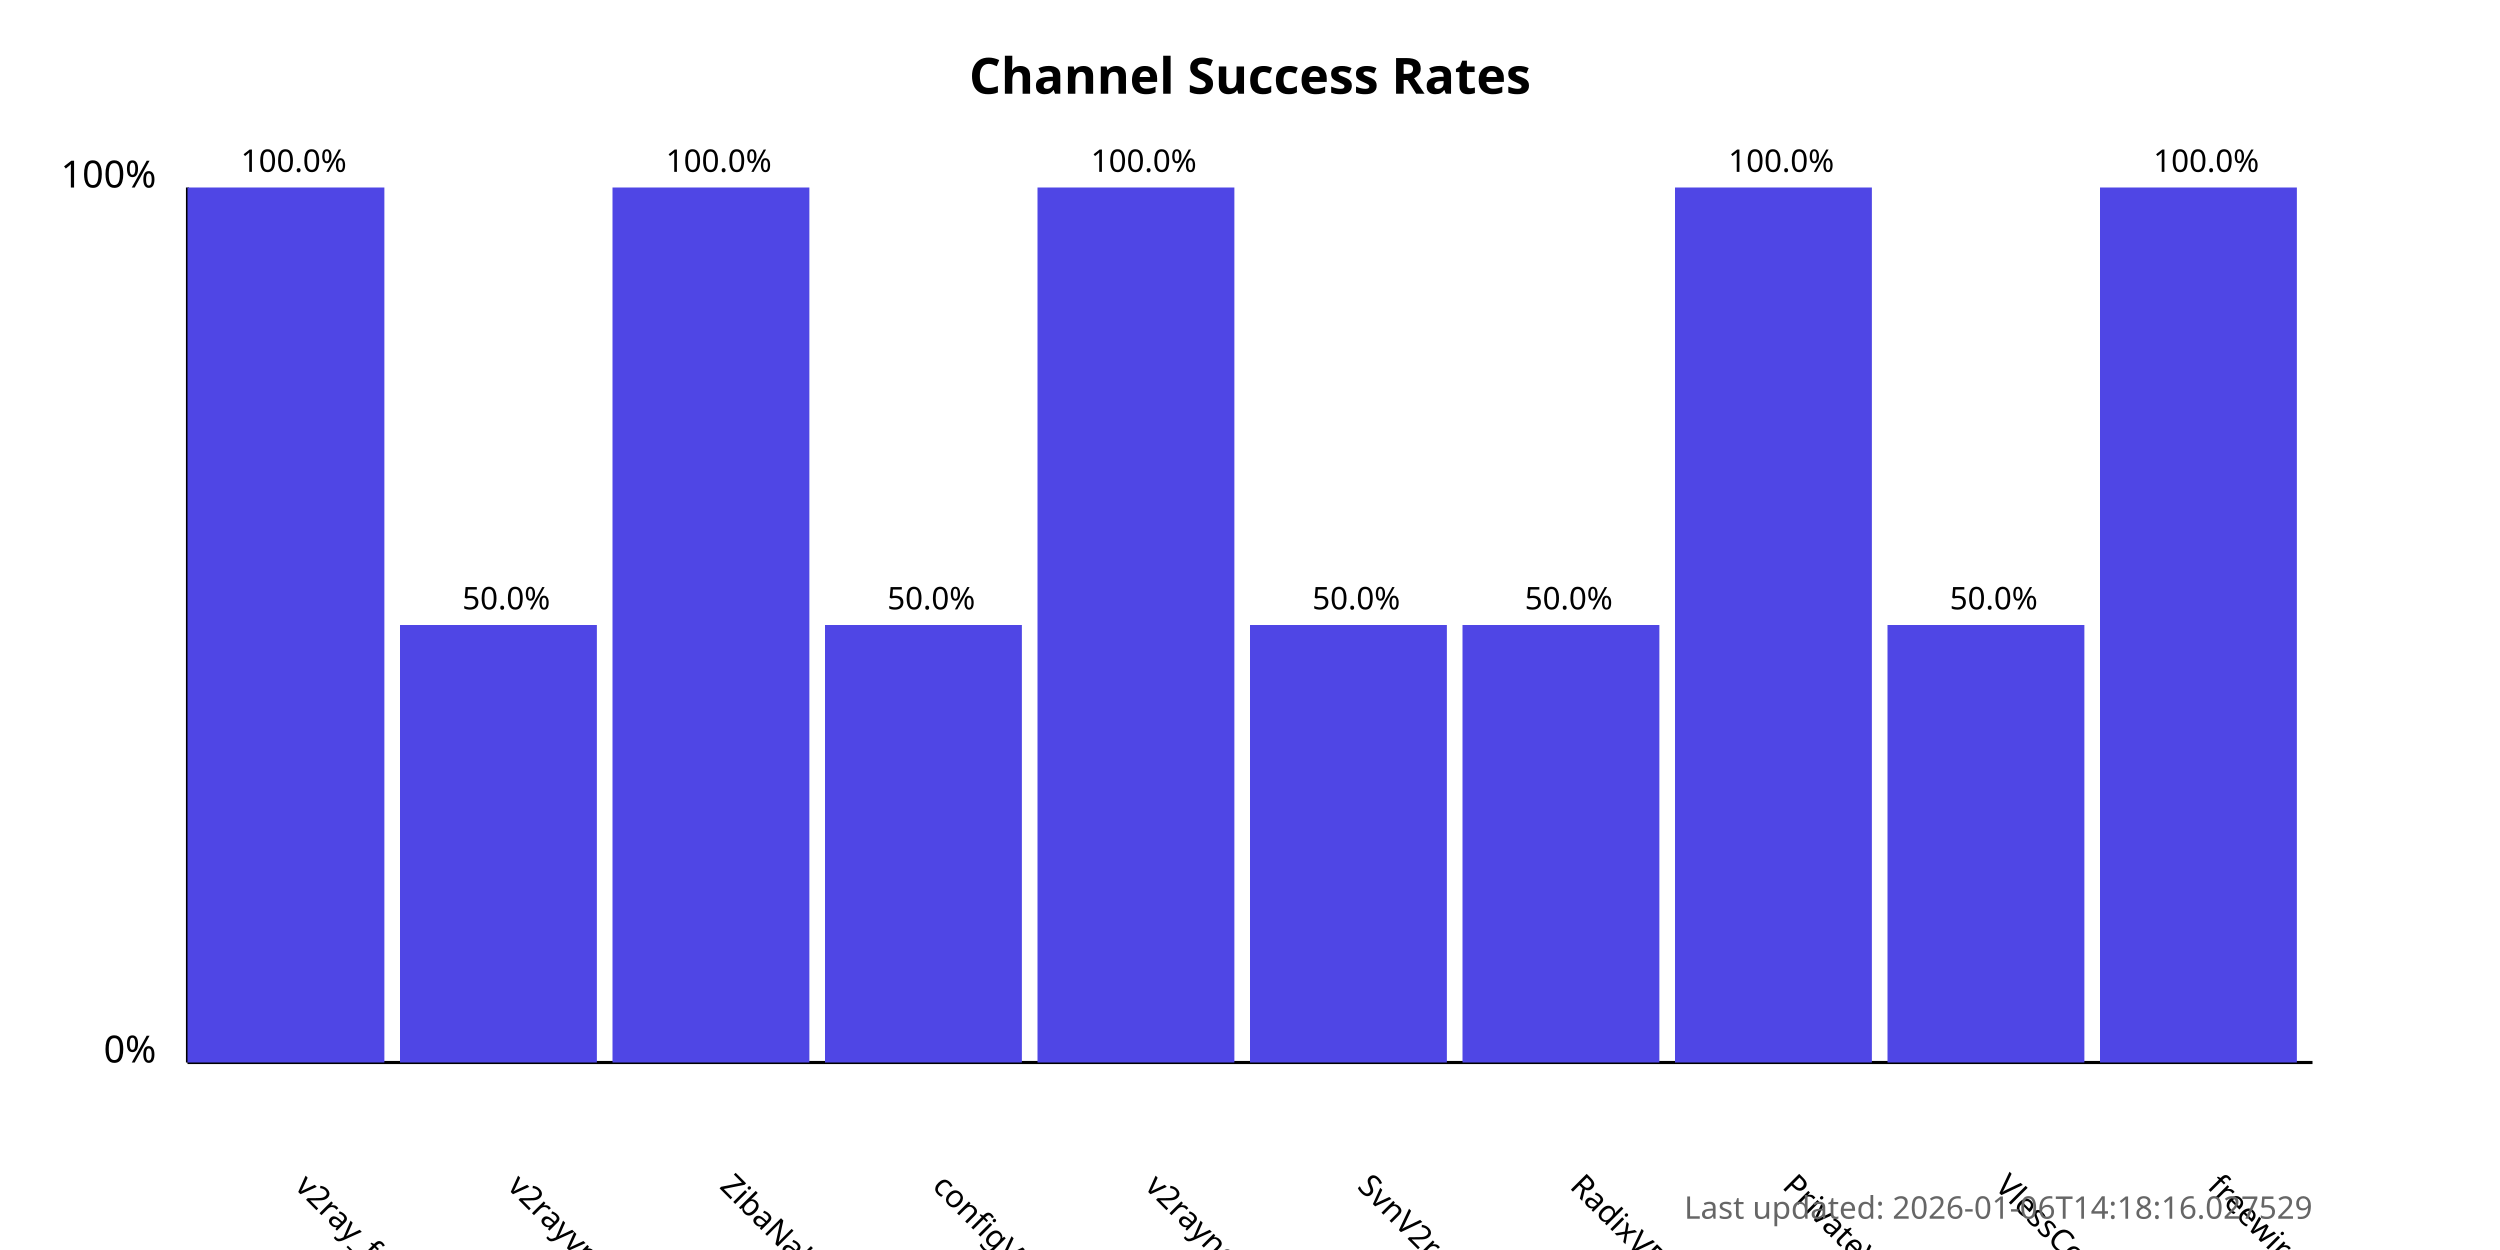
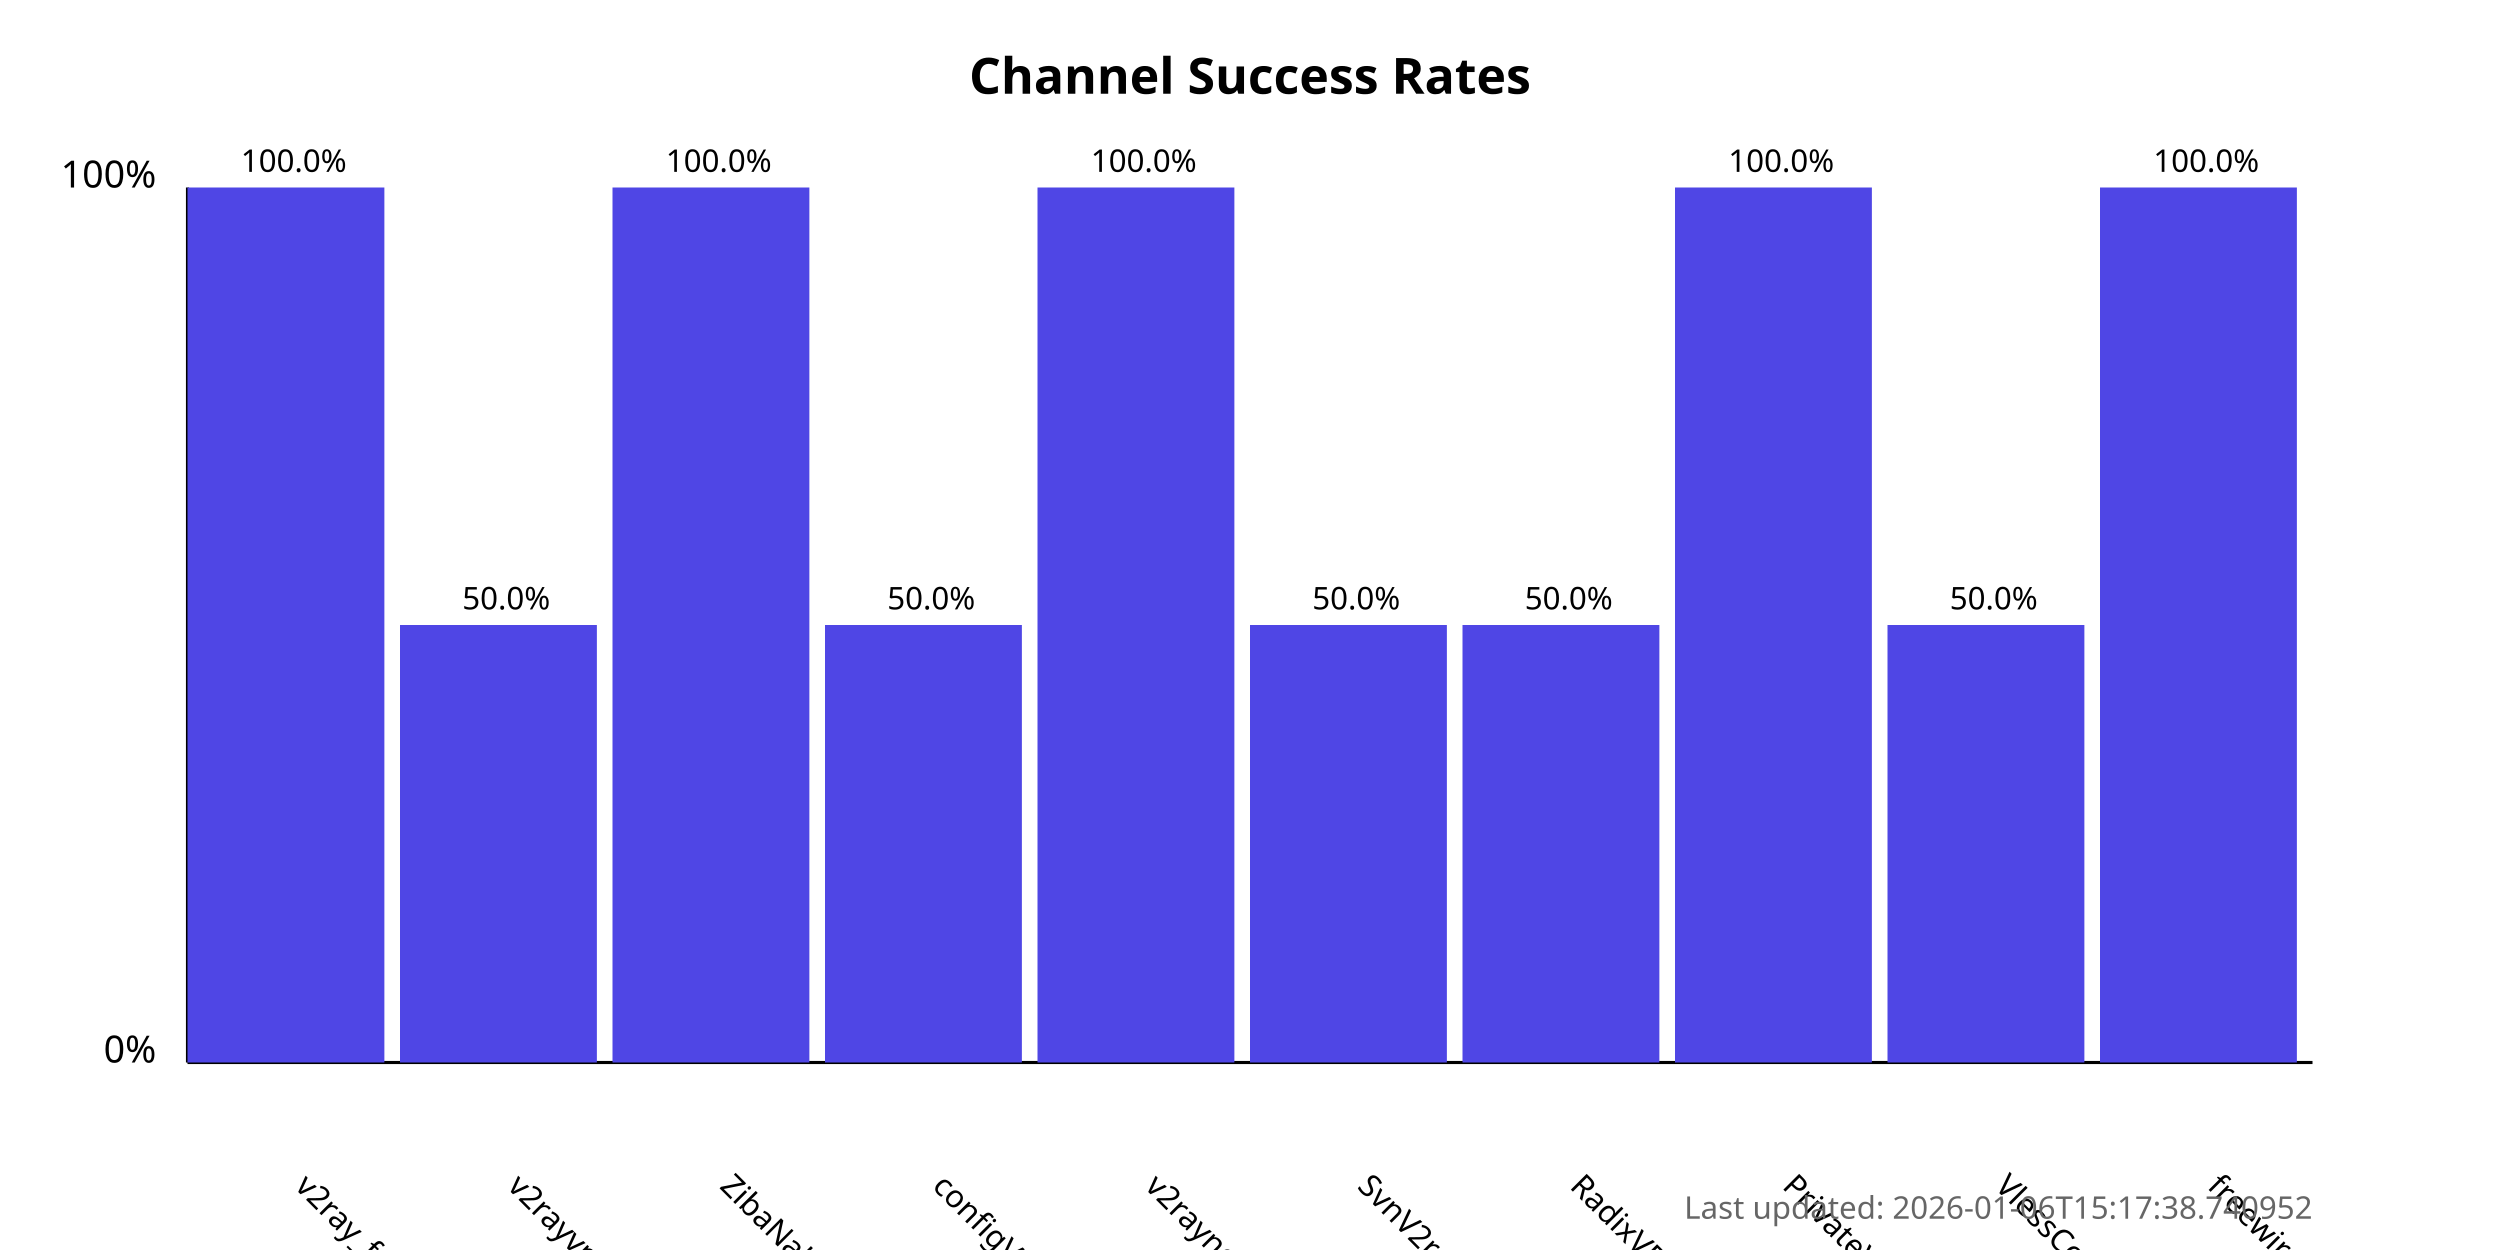
<svg xmlns="http://www.w3.org/2000/svg" width="800" height="400">
  <style>
            .chart-title { font: bold 16px sans-serif; }
            .axis-label { font: 12px sans-serif; }
            .tick-label { font: 10px sans-serif; }
            .bar { fill: #4f46e5; }
            .bar:hover { fill: #6366f1; }
            .timestamp { font: 10px sans-serif; fill: #666; }
        </style>
  <text x="400.0" y="30" text-anchor="middle" class="chart-title">
            Channel Success Rates
        </text>
  <line x1="60" y1="340" x2="60" y2="60" stroke="black" stroke-width="1" />
  <line x1="60" y1="340" x2="740" y2="340" stroke="black" stroke-width="1" />
  <text x="50" y="340" text-anchor="end" class="axis-label">0%</text>
  <text x="50" y="60" text-anchor="end" class="axis-label">100%</text>
  <g>
    <rect x="60" y="60.0" width="63.0" height="280.0" class="bar" />
    <text x="94.0" y="380" transform="rotate(45, 94.0, 380)" text-anchor="start" class="tick-label">
                v2ray_free_conf
            </text>
    <text x="94.0" y="55.0" text-anchor="middle" class="tick-label">
                100.0%
            </text>
  </g>
  <g>
    <rect x="128.0" y="200.0" width="63.0" height="140.0" class="bar" />
    <text x="162.0" y="380" transform="rotate(45, 162.0, 380)" text-anchor="start" class="tick-label">
                v2rayvpno
            </text>
    <text x="162.0" y="195.0" text-anchor="middle" class="tick-label">
                50.0%
            </text>
  </g>
  <g>
    <rect x="196.0" y="60.0" width="63.0" height="280.0" class="bar" />
    <text x="230.0" y="380" transform="rotate(45, 230.0, 380)" text-anchor="start" class="tick-label">
                ZibaNabz
            </text>
    <text x="230.0" y="55.0" text-anchor="middle" class="tick-label">
                100.0%
            </text>
  </g>
  <g>
    <rect x="264.0" y="200.0" width="63.0" height="140.0" class="bar" />
    <text x="298.0" y="380" transform="rotate(45, 298.0, 380)" text-anchor="start" class="tick-label">
                configV2rayForFree
            </text>
    <text x="298.0" y="195.0" text-anchor="middle" class="tick-label">
                50.0%
            </text>
  </g>
  <g>
    <rect x="332.0" y="60.0" width="63.0" height="280.0" class="bar" />
    <text x="366.0" y="380" transform="rotate(45, 366.0, 380)" text-anchor="start" class="tick-label">
                v2rayngvpn
            </text>
    <text x="366.0" y="55.0" text-anchor="middle" class="tick-label">
                100.0%
            </text>
  </g>
  <g>
    <rect x="400.0" y="200.0" width="63.0" height="140.0" class="bar" />
    <text x="434.0" y="380" transform="rotate(45, 434.0, 380)" text-anchor="start" class="tick-label">
                SvnV2ray
            </text>
    <text x="434.0" y="195.0" text-anchor="middle" class="tick-label">
                50.0%
            </text>
  </g>
  <g>
    <rect x="468.0" y="200.0" width="63.0" height="140.0" class="bar" />
    <text x="502.0" y="380" transform="rotate(45, 502.0, 380)" text-anchor="start" class="tick-label">
                RadixVPN
            </text>
    <text x="502.0" y="195.0" text-anchor="middle" class="tick-label">
                50.0%
            </text>
  </g>
  <g>
    <rect x="536.0" y="60.0" width="63.0" height="280.0" class="bar" />
    <text x="570.0" y="380" transform="rotate(45, 570.0, 380)" text-anchor="start" class="tick-label">
                PrivateVPNs
            </text>
    <text x="570.0" y="55.0" text-anchor="middle" class="tick-label">
                100.0%
            </text>
  </g>
  <g>
    <rect x="604.0" y="200.0" width="63.0" height="140.0" class="bar" />
    <text x="638.0" y="380" transform="rotate(45, 638.0, 380)" text-anchor="start" class="tick-label">
                VlessConfig
            </text>
    <text x="638.0" y="195.0" text-anchor="middle" class="tick-label">
                50.0%
            </text>
  </g>
  <g>
    <rect x="672.0" y="60.0" width="63.0" height="280.0" class="bar" />
    <text x="706.0" y="380" transform="rotate(45, 706.0, 380)" text-anchor="start" class="tick-label">
                freewireguard
            </text>
    <text x="706.0" y="55.0" text-anchor="middle" class="tick-label">
                100.0%
            </text>
  </g>
  <text x="740" y="390" text-anchor="end" class="timestamp">
-             Last updated: 2026-01-06T14:18:16.027529
+             Last updated: 2026-01-06T15:17:38.740952
        </text>
</svg>
